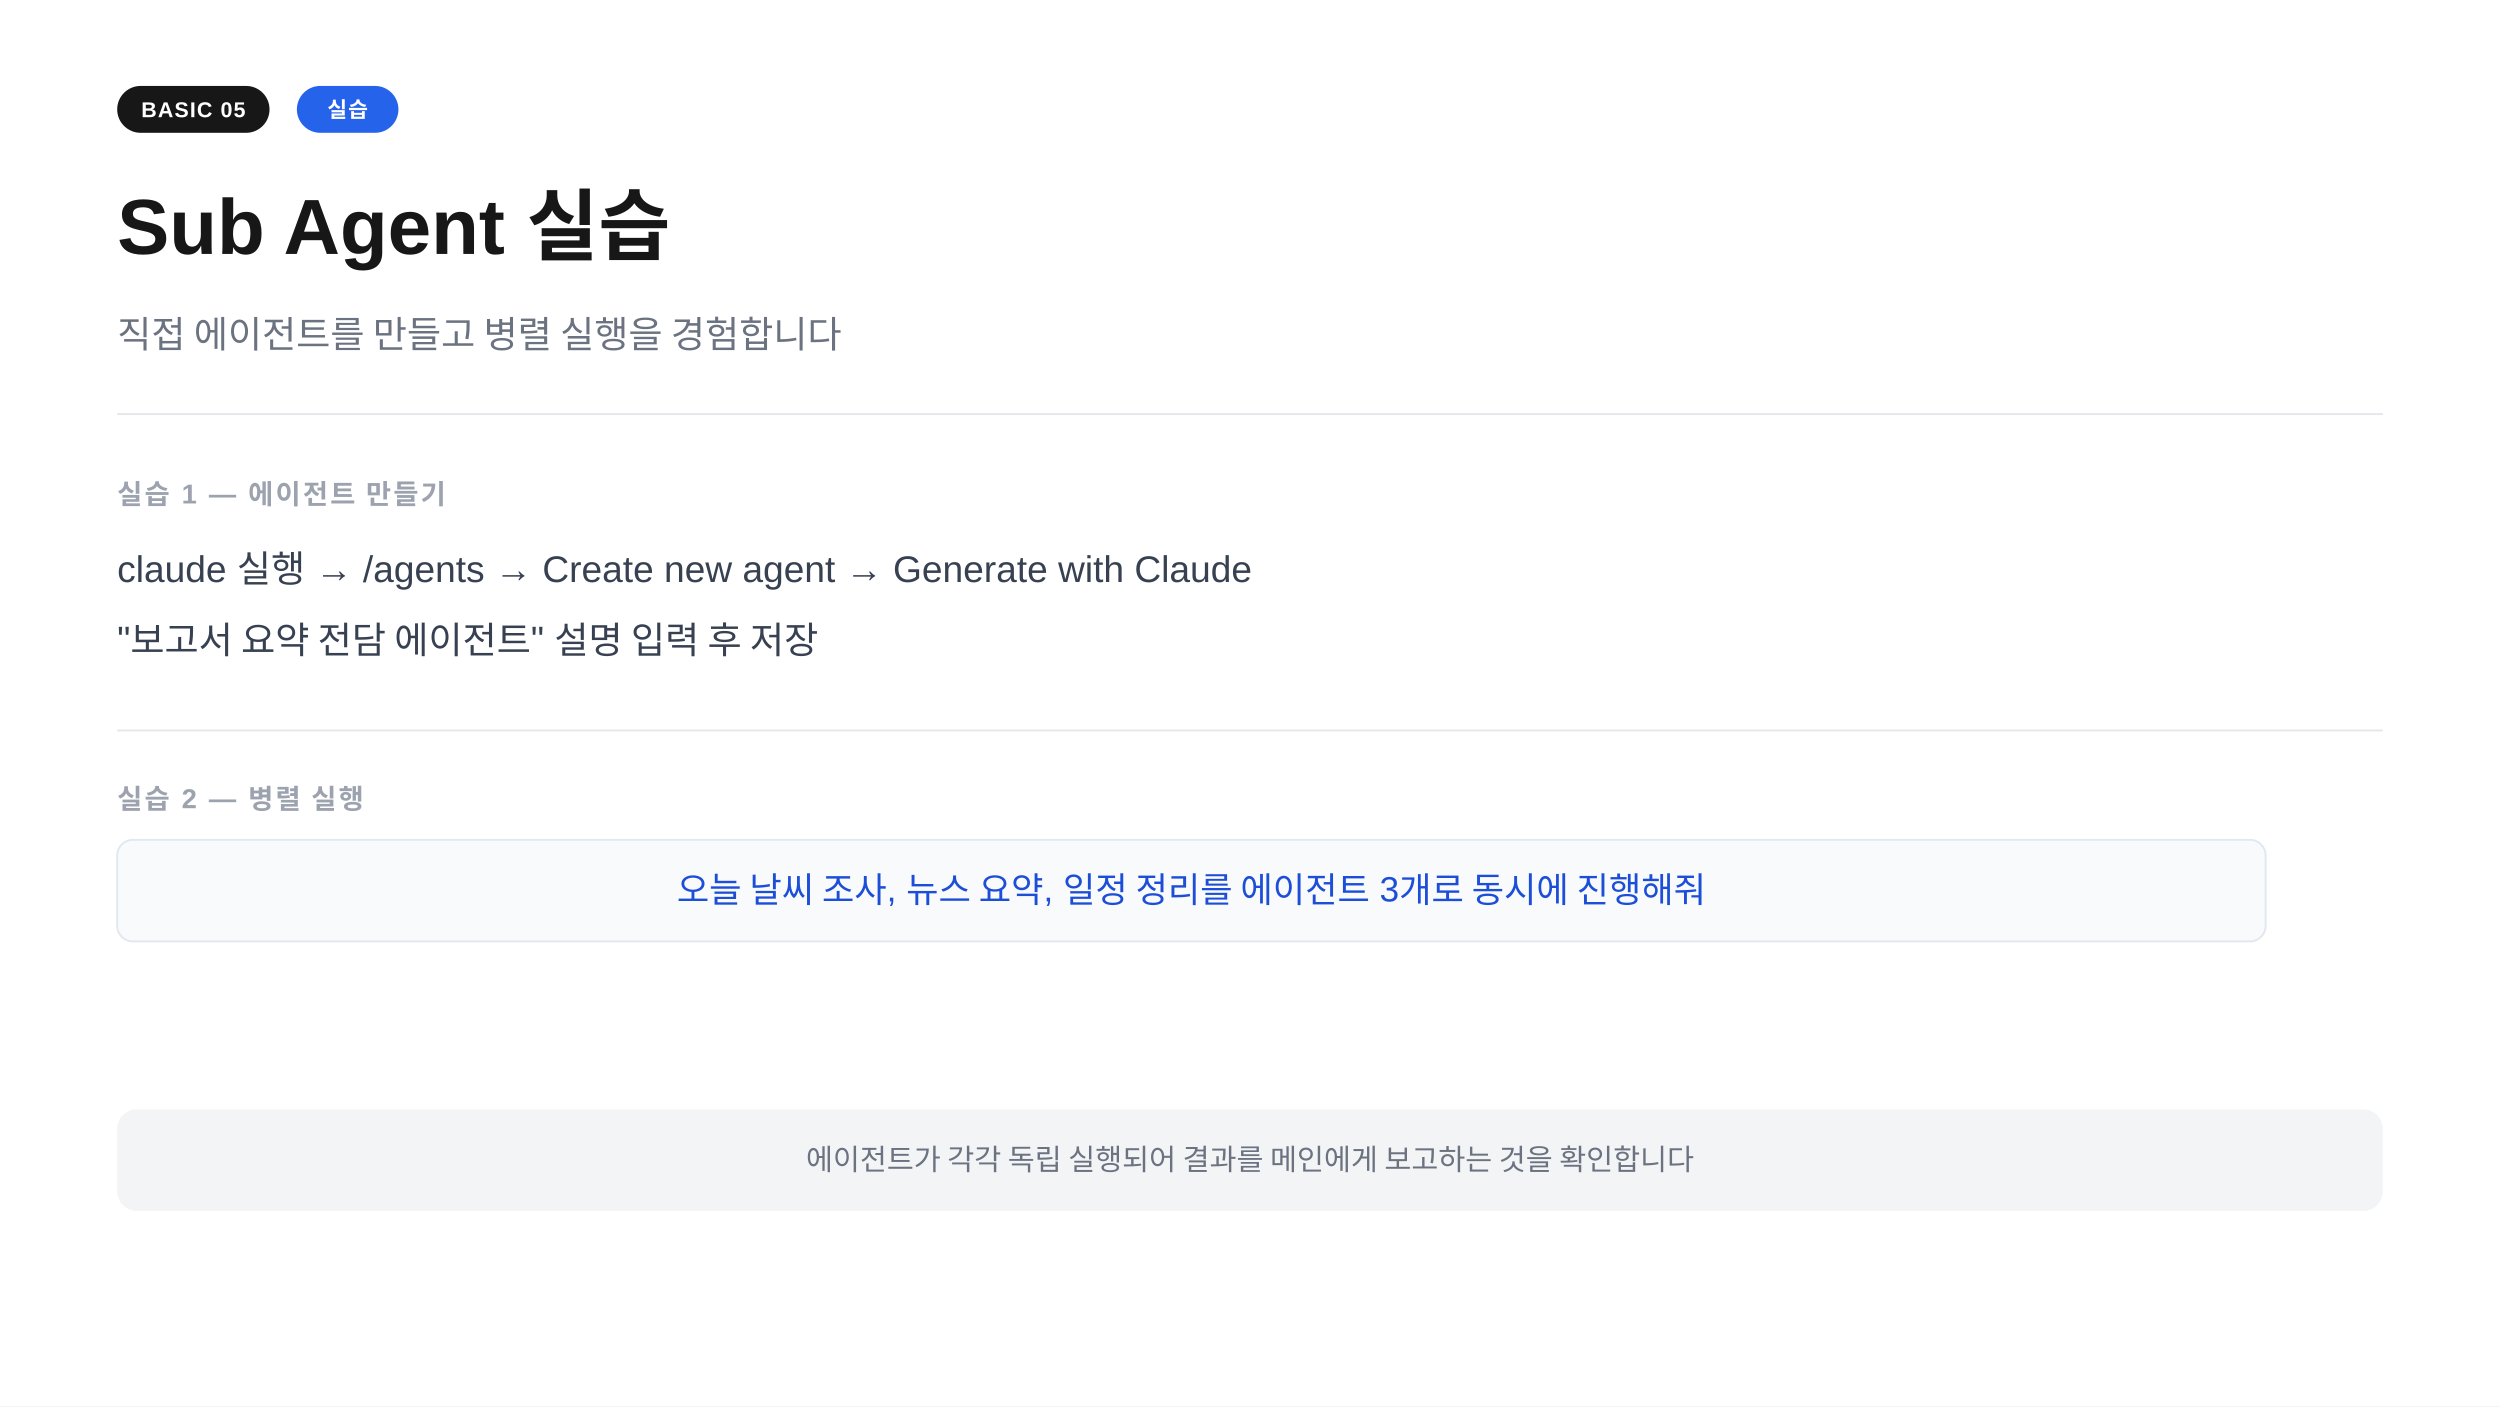
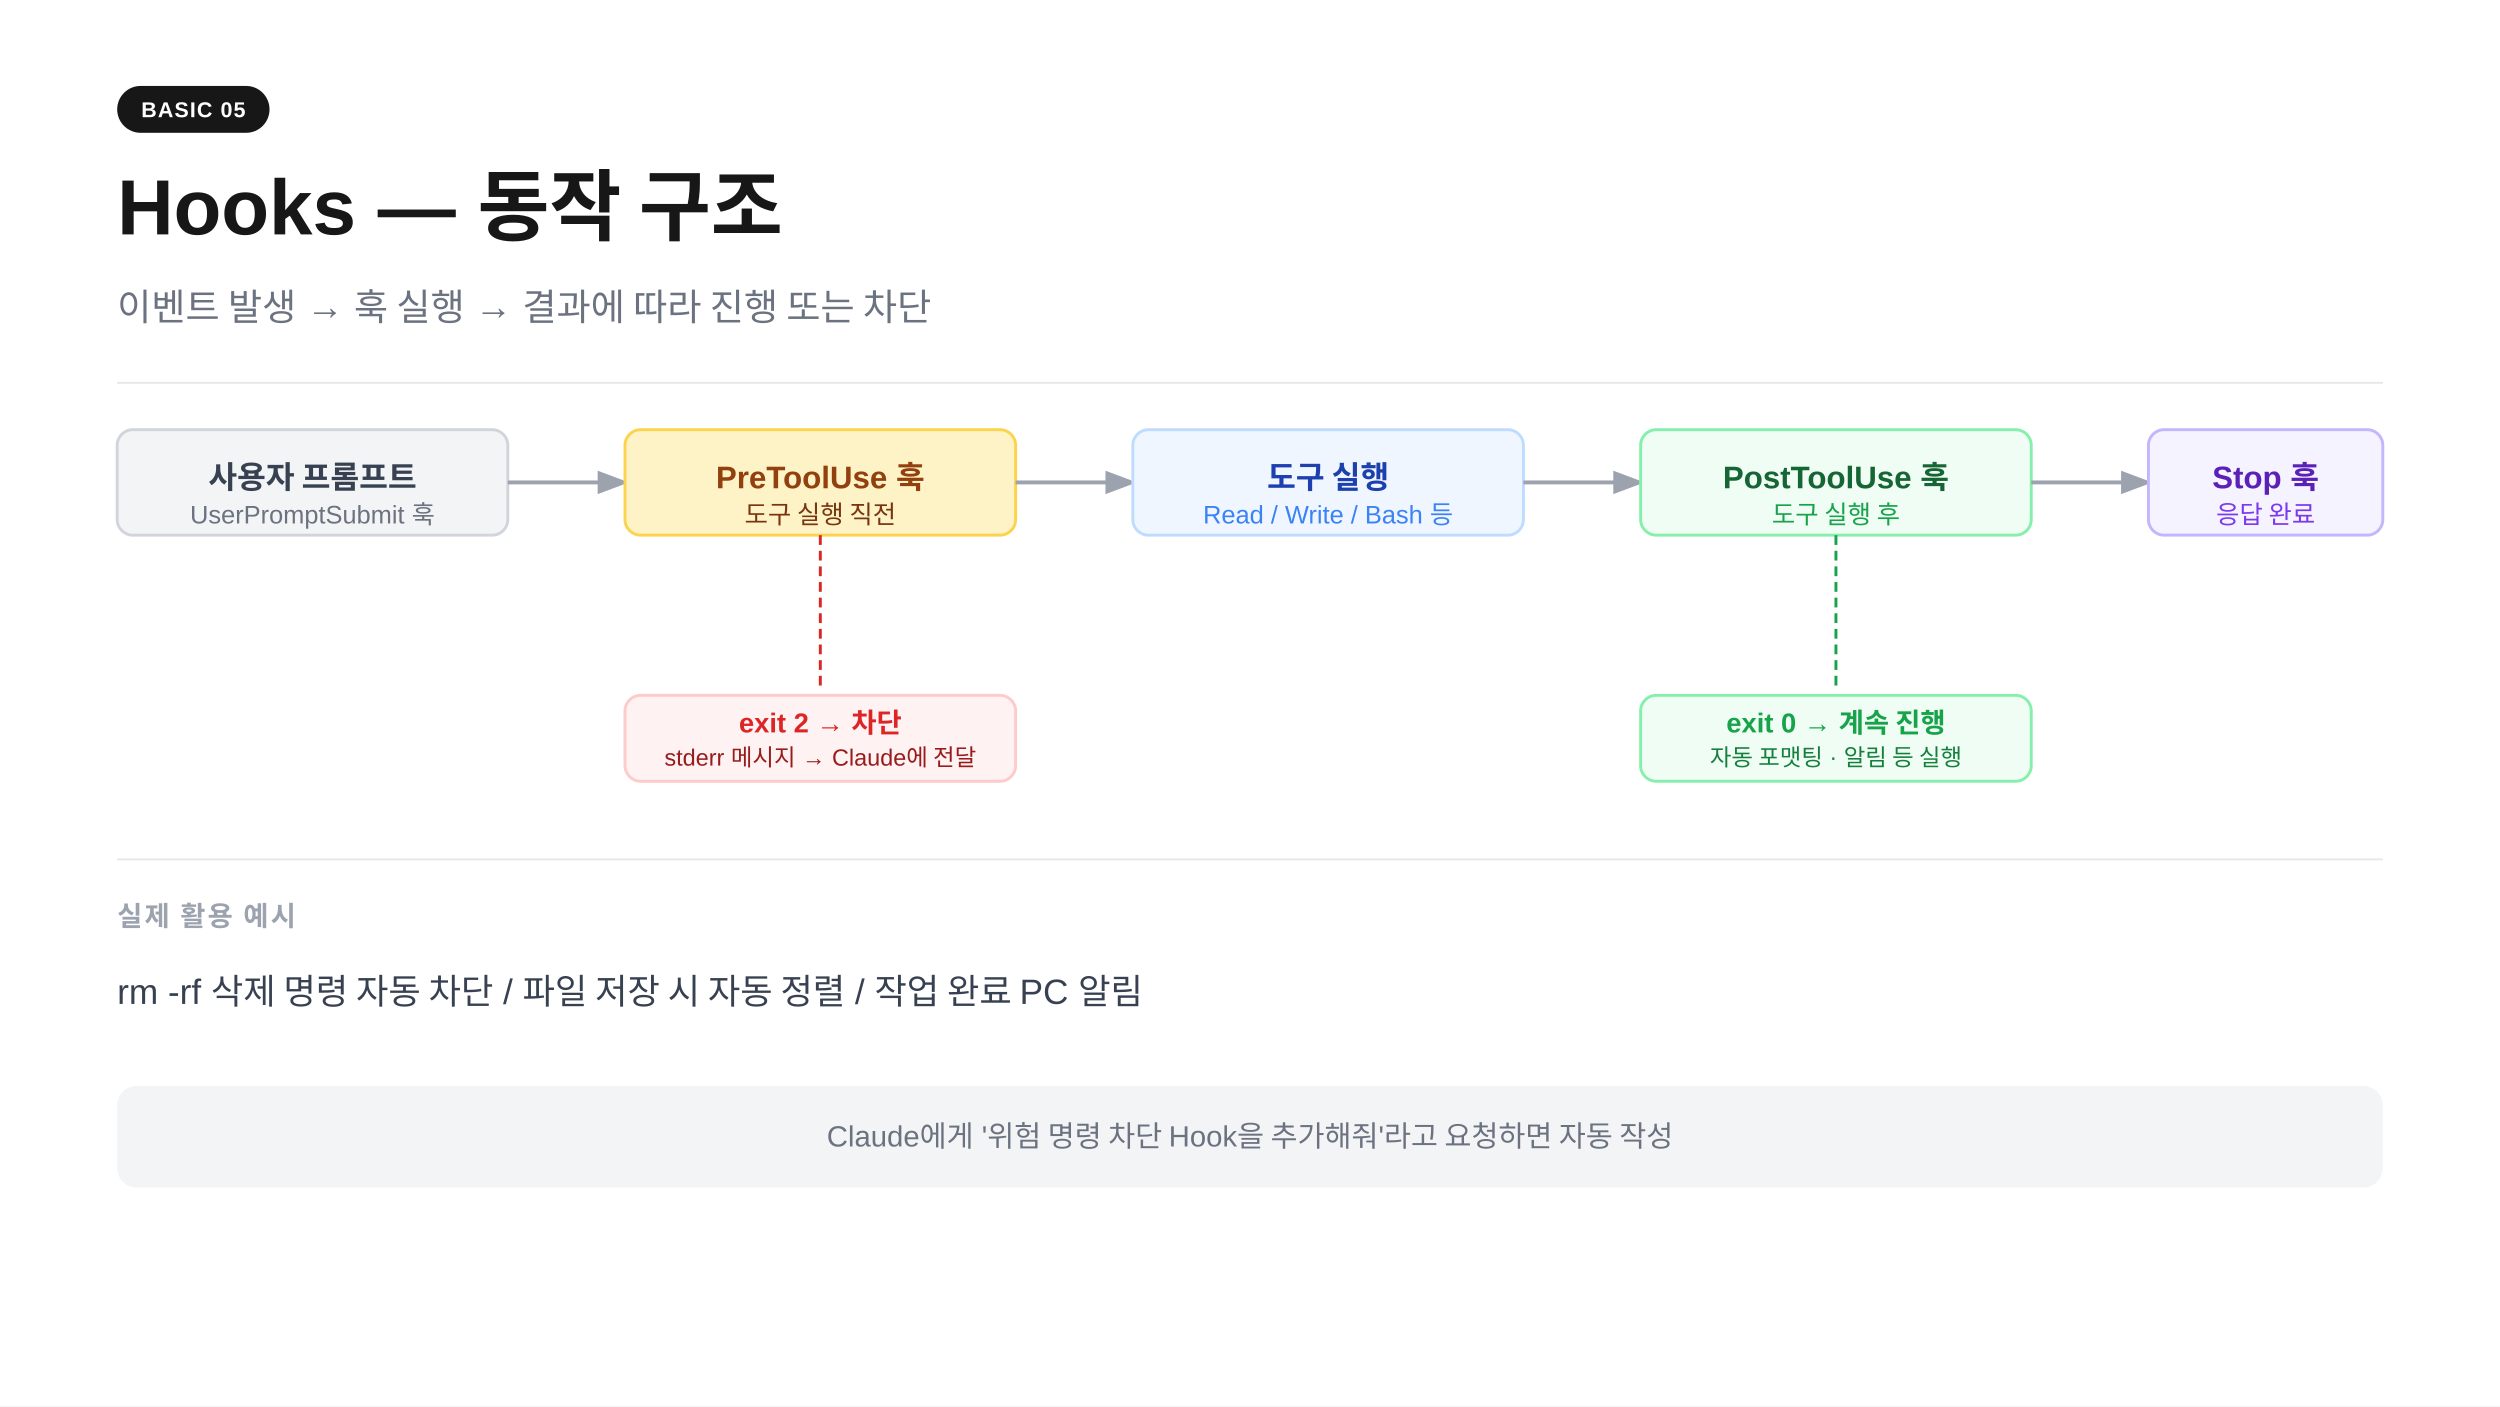
<svg xmlns="http://www.w3.org/2000/svg" width="1280" height="720" viewBox="0 0 1280 720">
  <rect width="1280" height="720" fill="#ffffff" />
  <rect x="60" y="44" width="78" height="24" rx="12" fill="#171717" />
  <text x="99" y="60" text-anchor="middle" font-family="-apple-system,BlinkMacSystemFont,'Segoe UI',Arial,sans-serif" font-size="11" font-weight="700" fill="#ffffff" letter-spacing="0.05em">BASIC 05</text>
-   <rect x="152" y="44" width="52" height="24" rx="12" fill="#2563eb" />
-   <text x="178" y="60" text-anchor="middle" font-family="-apple-system,BlinkMacSystemFont,'Segoe UI',Arial,sans-serif" font-size="11" font-weight="700" fill="#ffffff" letter-spacing="0.05em">실습</text>
-   <text x="60" y="130" font-family="-apple-system,BlinkMacSystemFont,'Segoe UI',Arial,sans-serif" font-size="40" font-weight="700" fill="#171717">Sub Agent 실습</text>
-   <text x="60" y="178" font-family="-apple-system,BlinkMacSystemFont,'Segoe UI',Arial,sans-serif" font-size="19" fill="#6b7280">직접 에이전트를 만들고 병렬 실행을 경험합니다</text>
-   <line x1="60" y1="212" x2="1220" y2="212" stroke="#e5e7eb" stroke-width="1" />
-   <text x="60" y="258" font-family="-apple-system,BlinkMacSystemFont,'Segoe UI',Arial,sans-serif" font-size="14" font-weight="600" fill="#9ca3af" letter-spacing="0.08em">실습 1  —  에이전트 만들기</text>
-   <text x="60" y="298" font-family="-apple-system,BlinkMacSystemFont,'Segoe UI',Arial,sans-serif" font-size="19" fill="#374151">claude 실행  →  /agents  →  Create new agent  →  Generate with Claude</text>
-   <text x="60" y="334" font-family="-apple-system,BlinkMacSystemFont,'Segoe UI',Arial,sans-serif" font-size="19" fill="#374151">"보고서 요약 전담 에이전트" 설명 입력 후 저장</text>
-   <line x1="60" y1="374" x2="1220" y2="374" stroke="#e5e7eb" stroke-width="1" />
-   <text x="60" y="414" font-family="-apple-system,BlinkMacSystemFont,'Segoe UI',Arial,sans-serif" font-size="14" font-weight="600" fill="#9ca3af" letter-spacing="0.08em">실습 2  —  병렬 실행</text>
-   <rect x="60" y="430" width="1100" height="52" rx="8" fill="#f8fafc" stroke="#e2e8f0" stroke-width="1" />
-   <text x="610" y="462" text-anchor="middle" font-family="-apple-system,BlinkMacSystemFont,'Segoe UI',Arial,sans-serif" font-size="18" fill="#1d4ed8">오늘 날씨 조사, 뉴스 요약, 일정 정리를 에이전트 3개로 동시에 진행해줘</text>
-   <rect x="60" y="568" width="1160" height="52" rx="10" fill="#f3f4f6" />
-   <text x="640" y="599" text-anchor="middle" font-family="-apple-system,BlinkMacSystemFont,'Segoe UI',Arial,sans-serif" font-size="15" fill="#6b7280">에이전트가 각각 독립 실행되어 결과를 메인에게 보고하는 것을 확인합니다</text>
+   <text x="60" y="120" font-family="-apple-system,BlinkMacSystemFont,'Segoe UI',Arial,sans-serif" font-size="40" font-weight="700" fill="#171717">Hooks  —  동작 구조</text>
+   <text x="60" y="164" font-family="-apple-system,BlinkMacSystemFont,'Segoe UI',Arial,sans-serif" font-size="19" fill="#6b7280">이벤트 발생 → 훅 실행 → 결과에 따라 진행 또는 차단</text>
+   <line x1="60" y1="196" x2="1220" y2="196" stroke="#e5e7eb" stroke-width="1" />
+   <rect x="60" y="220" width="200" height="54" rx="8" fill="#f3f4f6" stroke="#d1d5db" stroke-width="1.5" />
+   <text x="160" y="250" text-anchor="middle" font-family="-apple-system,BlinkMacSystemFont,'Segoe UI',Arial,sans-serif" font-size="16" font-weight="600" fill="#374151">사용자 프롬프트</text>
+   <text x="160" y="268" text-anchor="middle" font-family="-apple-system,BlinkMacSystemFont,'Segoe UI',Arial,sans-serif" font-size="13" fill="#6b7280">UserPromptSubmit 훅</text>
+   <line x1="260" y1="247" x2="318" y2="247" stroke="#9ca3af" stroke-width="2" marker-end="url(#arrow)" />
+   <rect x="320" y="220" width="200" height="54" rx="8" fill="#fef3c7" stroke="#fcd34d" stroke-width="1.5" />
+   <text x="420" y="250" text-anchor="middle" font-family="-apple-system,BlinkMacSystemFont,'Segoe UI',Arial,sans-serif" font-size="16" font-weight="600" fill="#92400e">PreToolUse 훅</text>
+   <text x="420" y="268" text-anchor="middle" font-family="-apple-system,BlinkMacSystemFont,'Segoe UI',Arial,sans-serif" font-size="13" fill="#78350f">도구 실행 직전</text>
+   <line x1="520" y1="247" x2="578" y2="247" stroke="#9ca3af" stroke-width="2" marker-end="url(#arrow)" />
+   <rect x="580" y="220" width="200" height="54" rx="8" fill="#eff6ff" stroke="#bfdbfe" stroke-width="1.5" />
+   <text x="680" y="250" text-anchor="middle" font-family="-apple-system,BlinkMacSystemFont,'Segoe UI',Arial,sans-serif" font-size="16" font-weight="600" fill="#1e40af">도구 실행</text>
+   <text x="680" y="268" text-anchor="middle" font-family="-apple-system,BlinkMacSystemFont,'Segoe UI',Arial,sans-serif" font-size="13" fill="#3b82f6">Read / Write / Bash 등</text>
+   <line x1="780" y1="247" x2="838" y2="247" stroke="#9ca3af" stroke-width="2" marker-end="url(#arrow)" />
+   <rect x="840" y="220" width="200" height="54" rx="8" fill="#f0fdf4" stroke="#86efac" stroke-width="1.5" />
+   <text x="940" y="250" text-anchor="middle" font-family="-apple-system,BlinkMacSystemFont,'Segoe UI',Arial,sans-serif" font-size="16" font-weight="600" fill="#166534">PostToolUse 훅</text>
+   <text x="940" y="268" text-anchor="middle" font-family="-apple-system,BlinkMacSystemFont,'Segoe UI',Arial,sans-serif" font-size="13" fill="#16a34a">도구 실행 후</text>
+   <line x1="1040" y1="247" x2="1098" y2="247" stroke="#9ca3af" stroke-width="2" marker-end="url(#arrow)" />
+   <rect x="1100" y="220" width="120" height="54" rx="8" fill="#f5f3ff" stroke="#c4b5fd" stroke-width="1.5" />
+   <text x="1160" y="250" text-anchor="middle" font-family="-apple-system,BlinkMacSystemFont,'Segoe UI',Arial,sans-serif" font-size="16" font-weight="600" fill="#5b21b6">Stop 훅</text>
+   <text x="1160" y="268" text-anchor="middle" font-family="-apple-system,BlinkMacSystemFont,'Segoe UI',Arial,sans-serif" font-size="13" fill="#7c3aed">응답 완료</text>
+   <defs>
+     <marker id="arrow" markerWidth="8" markerHeight="8" refX="6" refY="3" orient="auto">
+       <path d="M0,0 L0,6 L8,3 z" fill="#9ca3af" />
+     </marker>
+   </defs>
+   <line x1="420" y1="274" x2="420" y2="354" stroke="#dc2626" stroke-width="1.5" stroke-dasharray="5,3" />
+   <rect x="320" y="356" width="200" height="44" rx="8" fill="#fef2f2" stroke="#fecaca" stroke-width="1.5" />
+   <text x="420" y="375" text-anchor="middle" font-family="-apple-system,BlinkMacSystemFont,'Segoe UI',Arial,sans-serif" font-size="14" font-weight="600" fill="#dc2626">exit 2 → 차단</text>
+   <text x="420" y="392" text-anchor="middle" font-family="-apple-system,BlinkMacSystemFont,'Segoe UI',Arial,sans-serif" font-size="12" fill="#991b1b">stderr 메시지 → Claude에 전달</text>
+   <line x1="940" y1="274" x2="940" y2="354" stroke="#16a34a" stroke-width="1.5" stroke-dasharray="5,3" />
+   <rect x="840" y="356" width="200" height="44" rx="8" fill="#f0fdf4" stroke="#86efac" stroke-width="1.5" />
+   <text x="940" y="375" text-anchor="middle" font-family="-apple-system,BlinkMacSystemFont,'Segoe UI',Arial,sans-serif" font-size="14" font-weight="600" fill="#16a34a">exit 0 → 계속 진행</text>
+   <text x="940" y="392" text-anchor="middle" font-family="-apple-system,BlinkMacSystemFont,'Segoe UI',Arial,sans-serif" font-size="12" fill="#15803d">자동 포맷팅 · 알림 등 실행</text>
+   <line x1="60" y1="440" x2="1220" y2="440" stroke="#e5e7eb" stroke-width="1" />
+   <text x="60" y="474" font-family="-apple-system,BlinkMacSystemFont,'Segoe UI',Arial,sans-serif" font-size="14" font-weight="600" fill="#9ca3af" letter-spacing="0.08em">실제 활용 예시</text>
+   <text x="60" y="514" font-family="-apple-system,BlinkMacSystemFont,'Segoe UI',Arial,sans-serif" font-size="18" fill="#374151">rm -rf 삭제 명령 자동 차단  /  파일 저장 시 자동 정렬  /  작업 완료 PC 알림</text>
+   <rect x="60" y="556" width="1160" height="52" rx="10" fill="#f3f4f6" />
+   <text x="640" y="587" text-anchor="middle" font-family="-apple-system,BlinkMacSystemFont,'Segoe UI',Arial,sans-serif" font-size="15" fill="#6b7280">Claude에게 '위험 명령 차단 Hook을 추가해줘'라고 요청하면 자동 작성</text>
</svg>
